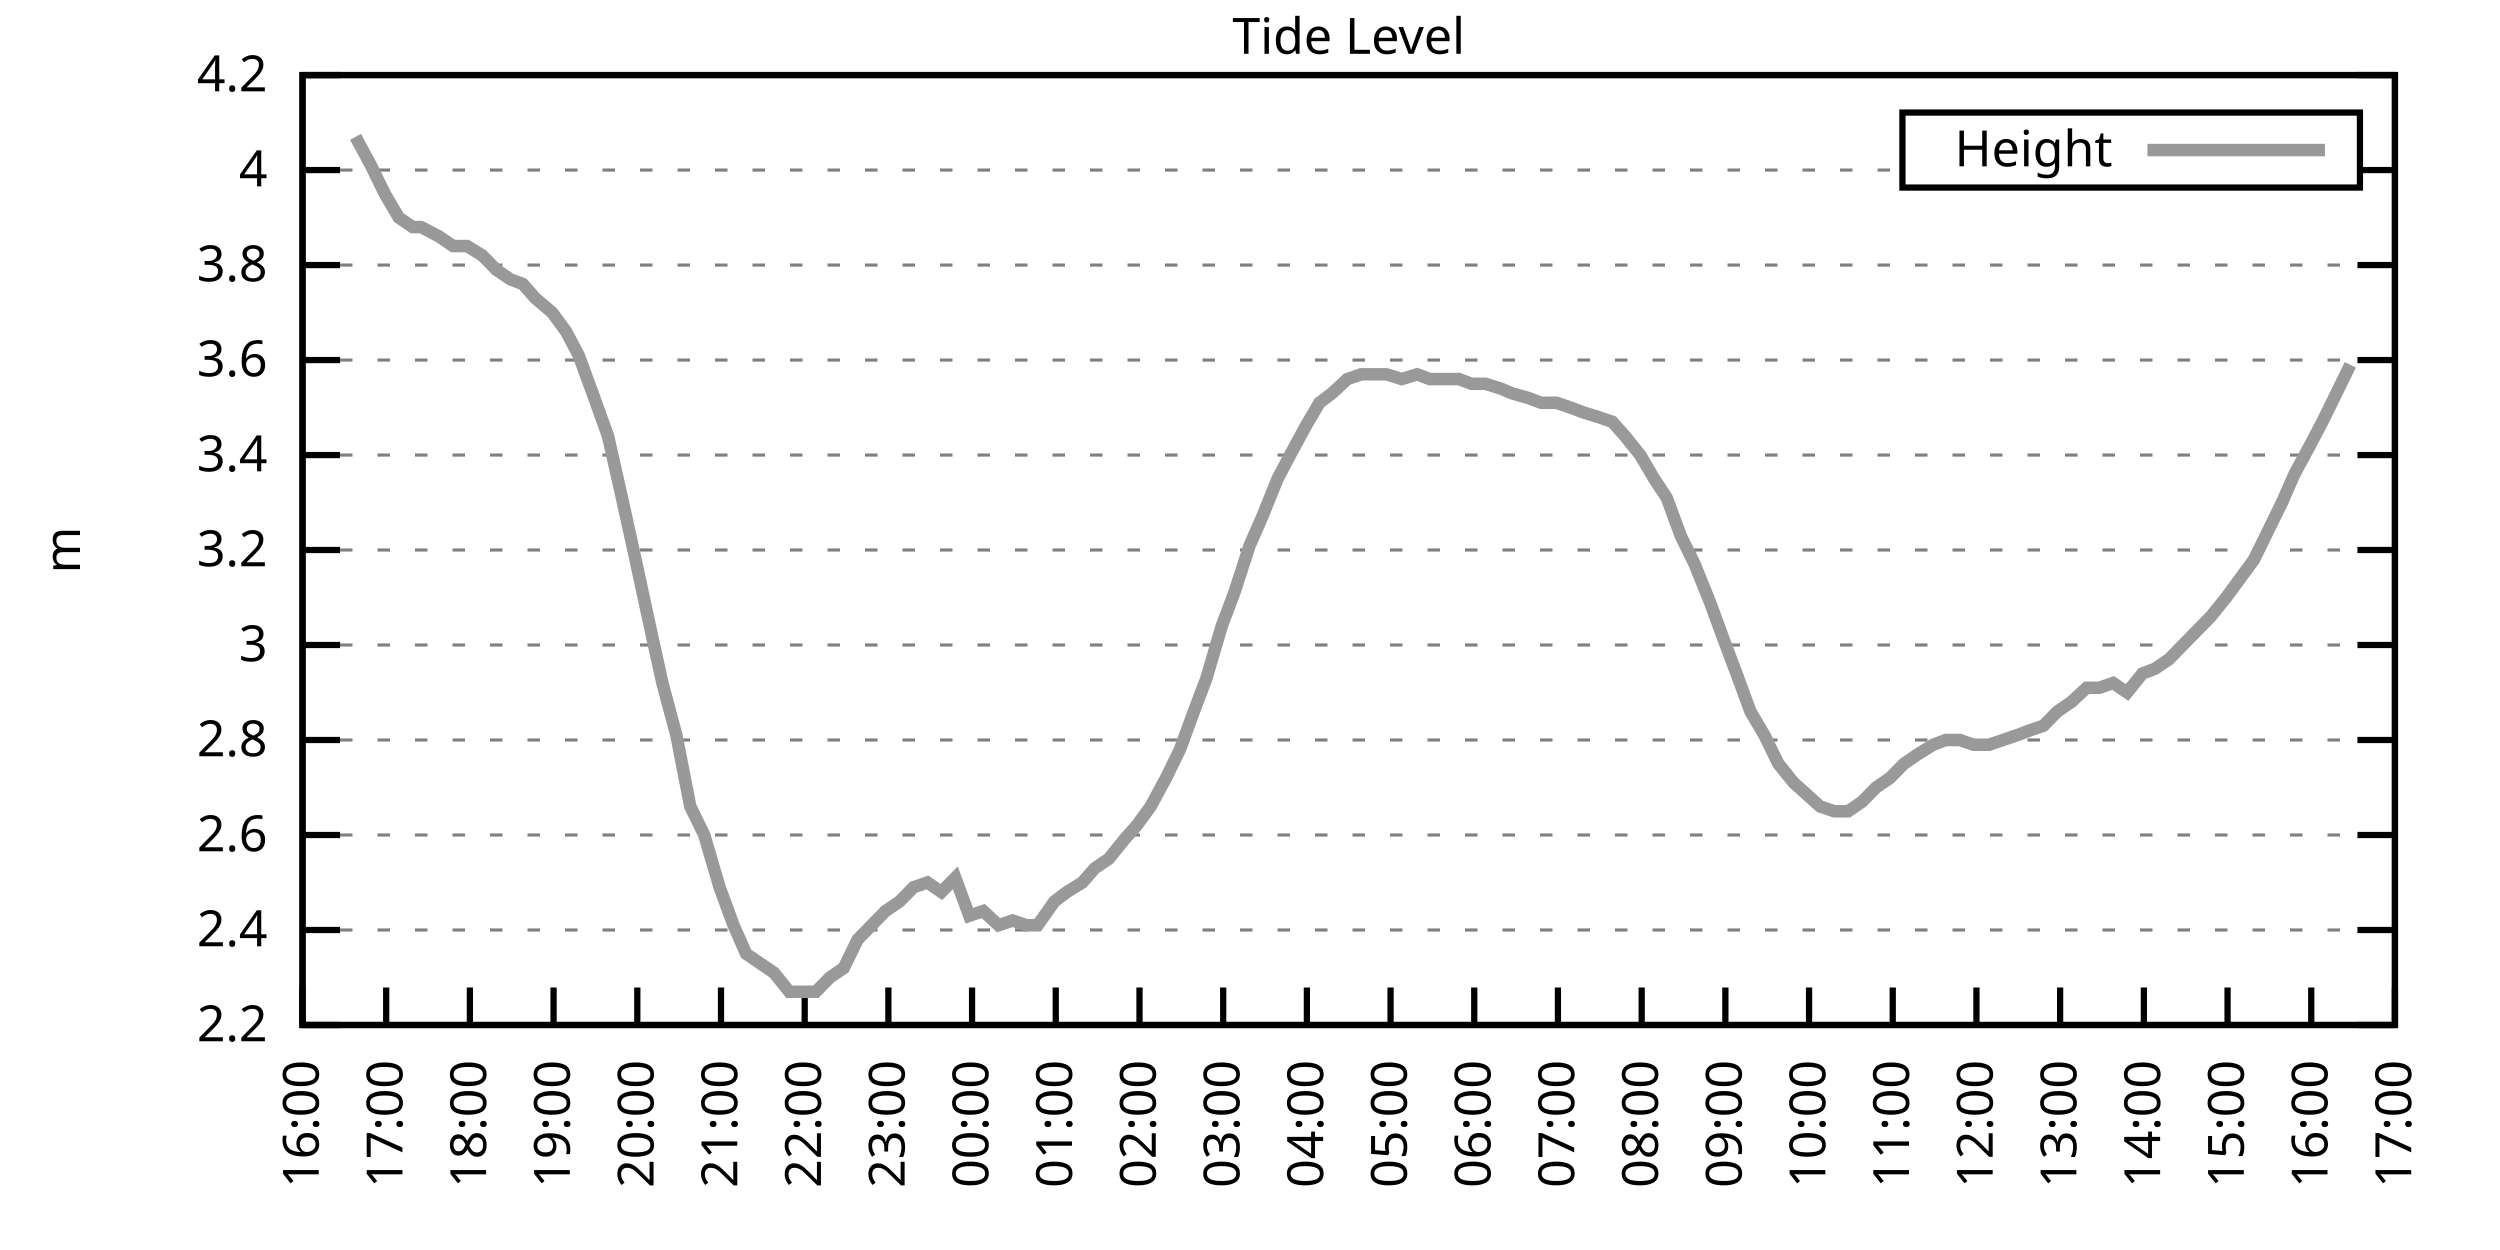
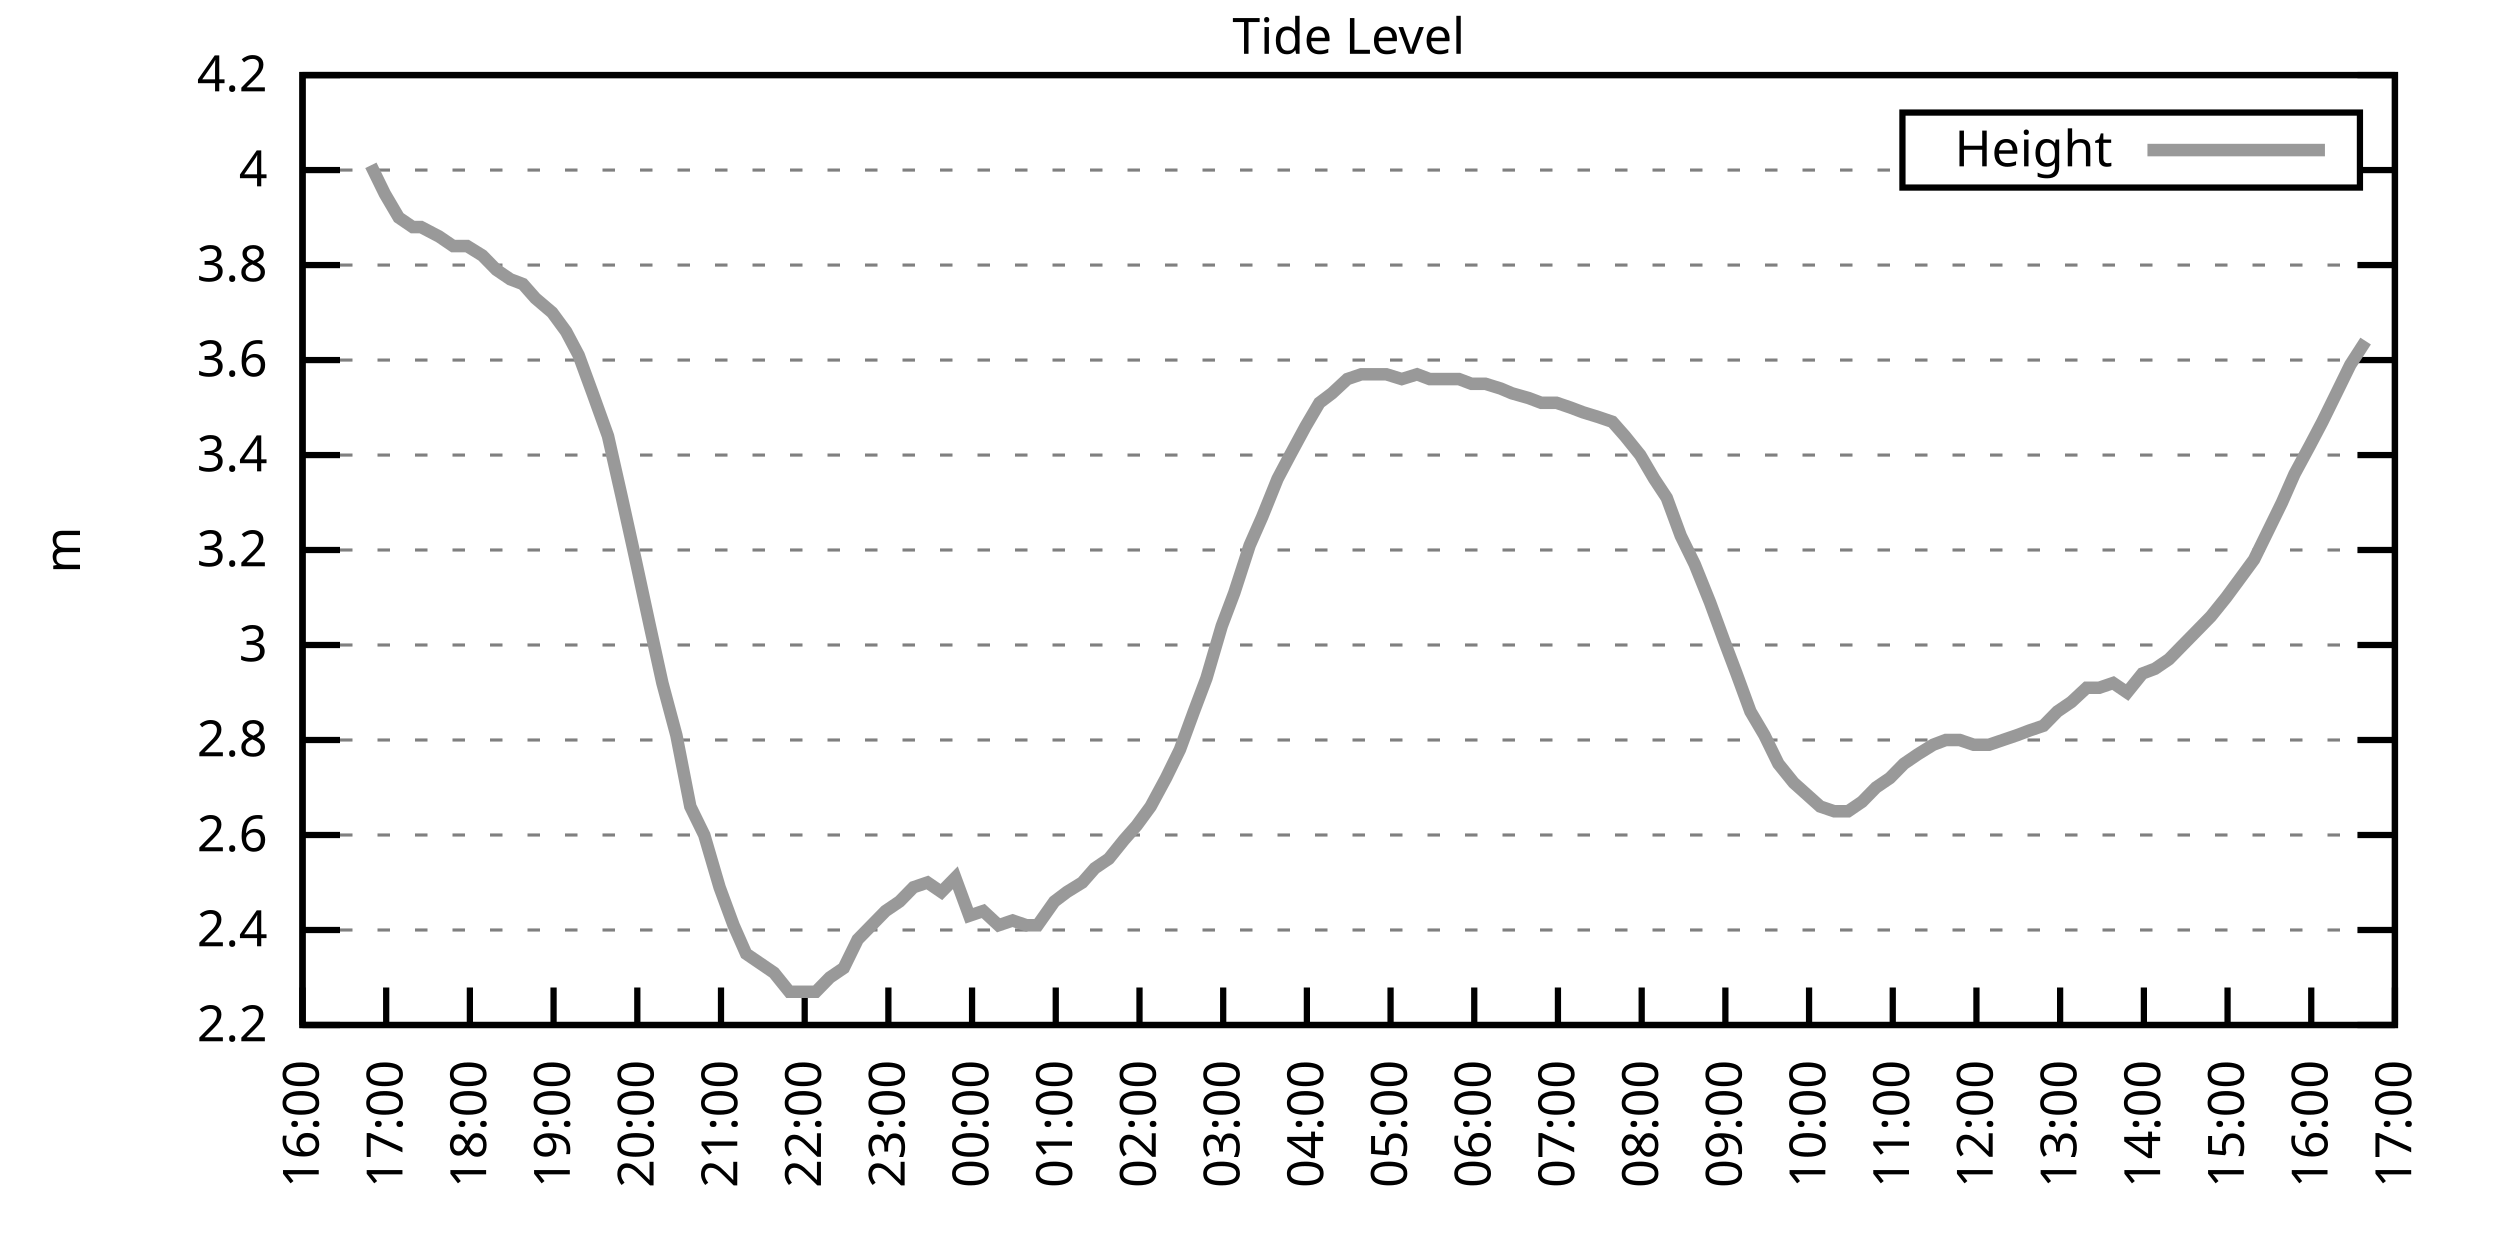
<svg xmlns="http://www.w3.org/2000/svg" xmlns:xlink="http://www.w3.org/1999/xlink" width="400" height="200" viewBox="0 0 400 200">
  <g id="gnuplot_canvas">
    <rect x="0" y="0" width="400" height="200" fill="none" />
    <defs>
      <circle id="gpDot" r="0.5" stroke-width="0.5" stroke="currentColor" />
      <path id="gpPt0" stroke-width="0.333" stroke="currentColor" d="M-1,0 h2 M0,-1 v2" />
      <path id="gpPt1" stroke-width="0.333" stroke="currentColor" d="M-1,-1 L1,1 M1,-1 L-1,1" />
      <path id="gpPt2" stroke-width="0.333" stroke="currentColor" d="M-1,0 L1,0 M0,-1 L0,1 M-1,-1 L1,1 M-1,1 L1,-1" />
      <rect id="gpPt3" stroke-width="0.333" stroke="currentColor" x="-1" y="-1" width="2" height="2" />
      <rect id="gpPt4" stroke-width="0.333" stroke="currentColor" fill="currentColor" x="-1" y="-1" width="2" height="2" />
      <circle id="gpPt5" stroke-width="0.333" stroke="currentColor" cx="0" cy="0" r="1" />
      <use xlink:href="#gpPt5" id="gpPt6" fill="currentColor" stroke="none" />
      <path id="gpPt7" stroke-width="0.333" stroke="currentColor" d="M0,-1.33 L-1.33,0.67 L1.33,0.67 z" />
      <use xlink:href="#gpPt7" id="gpPt8" fill="currentColor" stroke="none" />
      <use xlink:href="#gpPt7" id="gpPt9" stroke="currentColor" transform="rotate(180)" />
      <use xlink:href="#gpPt9" id="gpPt10" fill="currentColor" stroke="none" />
      <use xlink:href="#gpPt3" id="gpPt11" stroke="currentColor" transform="rotate(45)" />
      <use xlink:href="#gpPt11" id="gpPt12" fill="currentColor" stroke="none" />
      <path id="gpPt13" stroke-width="0.333" stroke="currentColor" d="M0,1.330 L1.265,0.411 L0.782,-1.067 L-0.782,-1.076 L-1.265,0.411 z" />
      <use xlink:href="#gpPt13" id="gpPt14" fill="currentColor" stroke="none" />
      <filter id="textbox" filterUnits="objectBoundingBox" x="0" y="0" height="1" width="1">
        <feFlood flood-color="white" flood-opacity="1" result="bgnd" />
        <feComposite in="SourceGraphic" in2="bgnd" operator="atop" />
      </filter>
      <filter id="greybox" filterUnits="objectBoundingBox" x="0" y="0" height="1" width="1">
        <feFlood flood-color="lightgrey" flood-opacity="1" result="grey" />
        <feComposite in="SourceGraphic" in2="grey" operator="atop" />
      </filter>
    </defs>
    <g fill="none" color="white" stroke="currentColor" stroke-width="1.00" stroke-linecap="butt" stroke-linejoin="miter">
</g>
    <g fill="none" color="black" stroke="currentColor" stroke-width="1.00" stroke-linecap="butt" stroke-linejoin="miter">
      <g stroke="none" shape-rendering="crispEdges">
        <polygon fill="rgb(255, 255, 255)" points="48.40,164.00 383.18,164.00 383.18,12.02 48.40,12.02 " />
      </g>
    </g>
    <g fill="none" color="black" stroke="currentColor" stroke-width="1.00" stroke-linecap="butt" stroke-linejoin="miter">
</g>
    <g fill="none" color="black" stroke="black" stroke-width="0.50" stroke-linecap="butt" stroke-linejoin="miter">
</g>
    <g fill="none" color="gray" stroke="currentColor" stroke-width="0.50" stroke-linecap="butt" stroke-linejoin="miter">
      <path stroke="gray" stroke-dasharray="2,4" class="gridline" d="M48.40,164.00 L383.19,164.00  " />
    </g>
    <g fill="none" color="gray" stroke="gray" stroke-width="1.00" stroke-linecap="butt" stroke-linejoin="miter">
</g>
    <g fill="none" color="black" stroke="currentColor" stroke-width="1.00" stroke-linecap="butt" stroke-linejoin="miter">
      <path stroke="black" d="M48.40,164.00 L54.40,164.00 M383.19,164.00 L377.19,164.00  " />
      <g transform="translate(42.80,166.60)" stroke="none" fill="black" font-family="Sans" font-size="8.00" text-anchor="end">
        <text>
          <tspan font-family="Sans"> 2.2</tspan>
        </text>
      </g>
    </g>
    <g fill="none" color="black" stroke="currentColor" stroke-width="1.00" stroke-linecap="butt" stroke-linejoin="miter">
</g>
    <g fill="none" color="black" stroke="black" stroke-width="0.50" stroke-linecap="butt" stroke-linejoin="miter">
</g>
    <g fill="none" color="gray" stroke="currentColor" stroke-width="0.50" stroke-linecap="butt" stroke-linejoin="miter">
      <path stroke="gray" stroke-dasharray="2,4" class="gridline" d="M48.40,148.80 L383.19,148.80  " />
    </g>
    <g fill="none" color="gray" stroke="gray" stroke-width="1.00" stroke-linecap="butt" stroke-linejoin="miter">
</g>
    <g fill="none" color="black" stroke="currentColor" stroke-width="1.00" stroke-linecap="butt" stroke-linejoin="miter">
      <path stroke="black" d="M48.40,148.80 L54.40,148.80 M383.19,148.80 L377.19,148.80  " />
      <g transform="translate(42.80,151.40)" stroke="none" fill="black" font-family="Sans" font-size="8.00" text-anchor="end">
        <text>
          <tspan font-family="Sans"> 2.4</tspan>
        </text>
      </g>
    </g>
    <g fill="none" color="black" stroke="currentColor" stroke-width="1.00" stroke-linecap="butt" stroke-linejoin="miter">
</g>
    <g fill="none" color="black" stroke="black" stroke-width="0.50" stroke-linecap="butt" stroke-linejoin="miter">
</g>
    <g fill="none" color="gray" stroke="currentColor" stroke-width="0.50" stroke-linecap="butt" stroke-linejoin="miter">
      <path stroke="gray" stroke-dasharray="2,4" class="gridline" d="M48.40,133.60 L383.19,133.60  " />
    </g>
    <g fill="none" color="gray" stroke="gray" stroke-width="1.00" stroke-linecap="butt" stroke-linejoin="miter">
</g>
    <g fill="none" color="black" stroke="currentColor" stroke-width="1.00" stroke-linecap="butt" stroke-linejoin="miter">
      <path stroke="black" d="M48.40,133.60 L54.40,133.60 M383.19,133.60 L377.19,133.60  " />
      <g transform="translate(42.80,136.20)" stroke="none" fill="black" font-family="Sans" font-size="8.00" text-anchor="end">
        <text>
          <tspan font-family="Sans"> 2.6</tspan>
        </text>
      </g>
    </g>
    <g fill="none" color="black" stroke="currentColor" stroke-width="1.00" stroke-linecap="butt" stroke-linejoin="miter">
</g>
    <g fill="none" color="black" stroke="black" stroke-width="0.50" stroke-linecap="butt" stroke-linejoin="miter">
</g>
    <g fill="none" color="gray" stroke="currentColor" stroke-width="0.50" stroke-linecap="butt" stroke-linejoin="miter">
      <path stroke="gray" stroke-dasharray="2,4" class="gridline" d="M48.40,118.40 L383.19,118.40  " />
    </g>
    <g fill="none" color="gray" stroke="gray" stroke-width="1.00" stroke-linecap="butt" stroke-linejoin="miter">
</g>
    <g fill="none" color="black" stroke="currentColor" stroke-width="1.00" stroke-linecap="butt" stroke-linejoin="miter">
      <path stroke="black" d="M48.40,118.40 L54.40,118.40 M383.19,118.40 L377.19,118.40  " />
      <g transform="translate(42.80,121.00)" stroke="none" fill="black" font-family="Sans" font-size="8.00" text-anchor="end">
        <text>
          <tspan font-family="Sans"> 2.8</tspan>
        </text>
      </g>
    </g>
    <g fill="none" color="black" stroke="currentColor" stroke-width="1.00" stroke-linecap="butt" stroke-linejoin="miter">
</g>
    <g fill="none" color="black" stroke="black" stroke-width="0.50" stroke-linecap="butt" stroke-linejoin="miter">
</g>
    <g fill="none" color="gray" stroke="currentColor" stroke-width="0.50" stroke-linecap="butt" stroke-linejoin="miter">
      <path stroke="gray" stroke-dasharray="2,4" class="gridline" d="M48.40,103.20 L383.19,103.20  " />
    </g>
    <g fill="none" color="gray" stroke="gray" stroke-width="1.00" stroke-linecap="butt" stroke-linejoin="miter">
</g>
    <g fill="none" color="black" stroke="currentColor" stroke-width="1.00" stroke-linecap="butt" stroke-linejoin="miter">
      <path stroke="black" d="M48.40,103.20 L54.40,103.20 M383.19,103.20 L377.19,103.20  " />
      <g transform="translate(42.80,105.80)" stroke="none" fill="black" font-family="Sans" font-size="8.00" text-anchor="end">
        <text>
          <tspan font-family="Sans"> 3</tspan>
        </text>
      </g>
    </g>
    <g fill="none" color="black" stroke="currentColor" stroke-width="1.00" stroke-linecap="butt" stroke-linejoin="miter">
</g>
    <g fill="none" color="black" stroke="black" stroke-width="0.50" stroke-linecap="butt" stroke-linejoin="miter">
</g>
    <g fill="none" color="gray" stroke="currentColor" stroke-width="0.50" stroke-linecap="butt" stroke-linejoin="miter">
      <path stroke="gray" stroke-dasharray="2,4" class="gridline" d="M48.40,88.00 L383.19,88.00  " />
    </g>
    <g fill="none" color="gray" stroke="gray" stroke-width="1.00" stroke-linecap="butt" stroke-linejoin="miter">
</g>
    <g fill="none" color="black" stroke="currentColor" stroke-width="1.00" stroke-linecap="butt" stroke-linejoin="miter">
      <path stroke="black" d="M48.40,88.00 L54.40,88.00 M383.19,88.00 L377.19,88.00  " />
      <g transform="translate(42.80,90.60)" stroke="none" fill="black" font-family="Sans" font-size="8.00" text-anchor="end">
        <text>
          <tspan font-family="Sans"> 3.2</tspan>
        </text>
      </g>
    </g>
    <g fill="none" color="black" stroke="currentColor" stroke-width="1.00" stroke-linecap="butt" stroke-linejoin="miter">
</g>
    <g fill="none" color="black" stroke="black" stroke-width="0.50" stroke-linecap="butt" stroke-linejoin="miter">
</g>
    <g fill="none" color="gray" stroke="currentColor" stroke-width="0.50" stroke-linecap="butt" stroke-linejoin="miter">
      <path stroke="gray" stroke-dasharray="2,4" class="gridline" d="M48.40,72.81 L383.19,72.81  " />
    </g>
    <g fill="none" color="gray" stroke="gray" stroke-width="1.00" stroke-linecap="butt" stroke-linejoin="miter">
</g>
    <g fill="none" color="black" stroke="currentColor" stroke-width="1.00" stroke-linecap="butt" stroke-linejoin="miter">
      <path stroke="black" d="M48.40,72.81 L54.40,72.81 M383.19,72.81 L377.19,72.81  " />
      <g transform="translate(42.80,75.41)" stroke="none" fill="black" font-family="Sans" font-size="8.00" text-anchor="end">
        <text>
          <tspan font-family="Sans"> 3.4</tspan>
        </text>
      </g>
    </g>
    <g fill="none" color="black" stroke="currentColor" stroke-width="1.00" stroke-linecap="butt" stroke-linejoin="miter">
</g>
    <g fill="none" color="black" stroke="black" stroke-width="0.50" stroke-linecap="butt" stroke-linejoin="miter">
</g>
    <g fill="none" color="gray" stroke="currentColor" stroke-width="0.50" stroke-linecap="butt" stroke-linejoin="miter">
      <path stroke="gray" stroke-dasharray="2,4" class="gridline" d="M48.40,57.61 L383.19,57.61  " />
    </g>
    <g fill="none" color="gray" stroke="gray" stroke-width="1.00" stroke-linecap="butt" stroke-linejoin="miter">
</g>
    <g fill="none" color="black" stroke="currentColor" stroke-width="1.00" stroke-linecap="butt" stroke-linejoin="miter">
      <path stroke="black" d="M48.40,57.61 L54.40,57.61 M383.19,57.61 L377.19,57.61  " />
      <g transform="translate(42.80,60.21)" stroke="none" fill="black" font-family="Sans" font-size="8.00" text-anchor="end">
        <text>
          <tspan font-family="Sans"> 3.6</tspan>
        </text>
      </g>
    </g>
    <g fill="none" color="black" stroke="currentColor" stroke-width="1.00" stroke-linecap="butt" stroke-linejoin="miter">
</g>
    <g fill="none" color="black" stroke="black" stroke-width="0.50" stroke-linecap="butt" stroke-linejoin="miter">
</g>
    <g fill="none" color="gray" stroke="currentColor" stroke-width="0.50" stroke-linecap="butt" stroke-linejoin="miter">
      <path stroke="gray" stroke-dasharray="2,4" class="gridline" d="M48.40,42.41 L383.19,42.41  " />
    </g>
    <g fill="none" color="gray" stroke="gray" stroke-width="1.00" stroke-linecap="butt" stroke-linejoin="miter">
</g>
    <g fill="none" color="black" stroke="currentColor" stroke-width="1.00" stroke-linecap="butt" stroke-linejoin="miter">
      <path stroke="black" d="M48.40,42.41 L54.40,42.41 M383.19,42.41 L377.19,42.41  " />
      <g transform="translate(42.80,45.01)" stroke="none" fill="black" font-family="Sans" font-size="8.00" text-anchor="end">
        <text>
          <tspan font-family="Sans"> 3.8</tspan>
        </text>
      </g>
    </g>
    <g fill="none" color="black" stroke="currentColor" stroke-width="1.00" stroke-linecap="butt" stroke-linejoin="miter">
</g>
    <g fill="none" color="black" stroke="black" stroke-width="0.50" stroke-linecap="butt" stroke-linejoin="miter">
</g>
    <g fill="none" color="gray" stroke="currentColor" stroke-width="0.50" stroke-linecap="butt" stroke-linejoin="miter">
      <path stroke="gray" stroke-dasharray="2,4" class="gridline" d="M48.40,27.21 L304.39,27.21 M377.59,27.21 L383.19,27.21  " />
    </g>
    <g fill="none" color="gray" stroke="gray" stroke-width="1.00" stroke-linecap="butt" stroke-linejoin="miter">
</g>
    <g fill="none" color="black" stroke="currentColor" stroke-width="1.00" stroke-linecap="butt" stroke-linejoin="miter">
      <path stroke="black" d="M48.40,27.21 L54.40,27.21 M383.19,27.21 L377.19,27.21  " />
      <g transform="translate(42.80,29.81)" stroke="none" fill="black" font-family="Sans" font-size="8.00" text-anchor="end">
        <text>
          <tspan font-family="Sans"> 4</tspan>
        </text>
      </g>
    </g>
    <g fill="none" color="black" stroke="currentColor" stroke-width="1.00" stroke-linecap="butt" stroke-linejoin="miter">
</g>
    <g fill="none" color="black" stroke="black" stroke-width="0.50" stroke-linecap="butt" stroke-linejoin="miter">
</g>
    <g fill="none" color="gray" stroke="currentColor" stroke-width="0.50" stroke-linecap="butt" stroke-linejoin="miter">
      <path stroke="gray" stroke-dasharray="2,4" class="gridline" d="M48.40,12.01 L383.19,12.01  " />
    </g>
    <g fill="none" color="gray" stroke="gray" stroke-width="1.00" stroke-linecap="butt" stroke-linejoin="miter">
</g>
    <g fill="none" color="black" stroke="currentColor" stroke-width="1.00" stroke-linecap="butt" stroke-linejoin="miter">
      <path stroke="black" d="M48.40,12.01 L54.40,12.01 M383.19,12.01 L377.19,12.01  " />
      <g transform="translate(42.80,14.61)" stroke="none" fill="black" font-family="Sans" font-size="8.00" text-anchor="end">
        <text>
          <tspan font-family="Sans"> 4.2</tspan>
        </text>
      </g>
    </g>
    <g fill="none" color="black" stroke="currentColor" stroke-width="1.00" stroke-linecap="butt" stroke-linejoin="miter">
      <path stroke="black" d="M48.40,164.00 L48.40,158.00  " />
      <g transform="translate(51.00,169.60) rotate(270.00)" stroke="none" fill="black" font-family="Sans" font-size="8.00" text-anchor="end">
        <text>
          <tspan font-family="Sans">16:00</tspan>
        </text>
      </g>
    </g>
    <g fill="none" color="black" stroke="currentColor" stroke-width="1.00" stroke-linecap="butt" stroke-linejoin="miter">
      <path stroke="black" d="M61.79,164.00 L61.79,158.00  " />
      <g transform="translate(64.39,169.60) rotate(270.00)" stroke="none" fill="black" font-family="Sans" font-size="8.00" text-anchor="end">
        <text>
          <tspan font-family="Sans">17:00</tspan>
        </text>
      </g>
    </g>
    <g fill="none" color="black" stroke="currentColor" stroke-width="1.00" stroke-linecap="butt" stroke-linejoin="miter">
      <path stroke="black" d="M75.18,164.00 L75.18,158.00  " />
      <g transform="translate(77.78,169.60) rotate(270.00)" stroke="none" fill="black" font-family="Sans" font-size="8.00" text-anchor="end">
        <text>
          <tspan font-family="Sans">18:00</tspan>
        </text>
      </g>
    </g>
    <g fill="none" color="black" stroke="currentColor" stroke-width="1.00" stroke-linecap="butt" stroke-linejoin="miter">
      <path stroke="black" d="M88.57,164.00 L88.57,158.00  " />
      <g transform="translate(91.17,169.60) rotate(270.00)" stroke="none" fill="black" font-family="Sans" font-size="8.00" text-anchor="end">
        <text>
          <tspan font-family="Sans">19:00</tspan>
        </text>
      </g>
    </g>
    <g fill="none" color="black" stroke="currentColor" stroke-width="1.00" stroke-linecap="butt" stroke-linejoin="miter">
      <path stroke="black" d="M101.97,164.00 L101.97,158.00  " />
      <g transform="translate(104.57,169.60) rotate(270.00)" stroke="none" fill="black" font-family="Sans" font-size="8.00" text-anchor="end">
        <text>
          <tspan font-family="Sans">20:00</tspan>
        </text>
      </g>
    </g>
    <g fill="none" color="black" stroke="currentColor" stroke-width="1.00" stroke-linecap="butt" stroke-linejoin="miter">
      <path stroke="black" d="M115.36,164.00 L115.36,158.00  " />
      <g transform="translate(117.96,169.60) rotate(270.00)" stroke="none" fill="black" font-family="Sans" font-size="8.00" text-anchor="end">
        <text>
          <tspan font-family="Sans">21:00</tspan>
        </text>
      </g>
    </g>
    <g fill="none" color="black" stroke="currentColor" stroke-width="1.00" stroke-linecap="butt" stroke-linejoin="miter">
      <path stroke="black" d="M128.75,164.00 L128.75,158.00  " />
      <g transform="translate(131.35,169.60) rotate(270.00)" stroke="none" fill="black" font-family="Sans" font-size="8.00" text-anchor="end">
        <text>
          <tspan font-family="Sans">22:00</tspan>
        </text>
      </g>
    </g>
    <g fill="none" color="black" stroke="currentColor" stroke-width="1.00" stroke-linecap="butt" stroke-linejoin="miter">
      <path stroke="black" d="M142.14,164.00 L142.14,158.00  " />
      <g transform="translate(144.74,169.60) rotate(270.00)" stroke="none" fill="black" font-family="Sans" font-size="8.00" text-anchor="end">
        <text>
          <tspan font-family="Sans">23:00</tspan>
        </text>
      </g>
    </g>
    <g fill="none" color="black" stroke="currentColor" stroke-width="1.00" stroke-linecap="butt" stroke-linejoin="miter">
      <path stroke="black" d="M155.53,164.00 L155.53,158.00  " />
      <g transform="translate(158.13,169.60) rotate(270.00)" stroke="none" fill="black" font-family="Sans" font-size="8.00" text-anchor="end">
        <text>
          <tspan font-family="Sans">00:00</tspan>
        </text>
      </g>
    </g>
    <g fill="none" color="black" stroke="currentColor" stroke-width="1.00" stroke-linecap="butt" stroke-linejoin="miter">
      <path stroke="black" d="M168.92,164.00 L168.92,158.00  " />
      <g transform="translate(171.52,169.60) rotate(270.00)" stroke="none" fill="black" font-family="Sans" font-size="8.00" text-anchor="end">
        <text>
          <tspan font-family="Sans">01:00</tspan>
        </text>
      </g>
    </g>
    <g fill="none" color="black" stroke="currentColor" stroke-width="1.00" stroke-linecap="butt" stroke-linejoin="miter">
      <path stroke="black" d="M182.32,164.00 L182.32,158.00  " />
      <g transform="translate(184.92,169.60) rotate(270.00)" stroke="none" fill="black" font-family="Sans" font-size="8.00" text-anchor="end">
        <text>
          <tspan font-family="Sans">02:00</tspan>
        </text>
      </g>
    </g>
    <g fill="none" color="black" stroke="currentColor" stroke-width="1.00" stroke-linecap="butt" stroke-linejoin="miter">
      <path stroke="black" d="M195.71,164.00 L195.71,158.00  " />
      <g transform="translate(198.31,169.60) rotate(270.00)" stroke="none" fill="black" font-family="Sans" font-size="8.00" text-anchor="end">
        <text>
          <tspan font-family="Sans">03:00</tspan>
        </text>
      </g>
    </g>
    <g fill="none" color="black" stroke="currentColor" stroke-width="1.00" stroke-linecap="butt" stroke-linejoin="miter">
      <path stroke="black" d="M209.10,164.00 L209.10,158.00  " />
      <g transform="translate(211.70,169.60) rotate(270.00)" stroke="none" fill="black" font-family="Sans" font-size="8.00" text-anchor="end">
        <text>
          <tspan font-family="Sans">04:00</tspan>
        </text>
      </g>
    </g>
    <g fill="none" color="black" stroke="currentColor" stroke-width="1.00" stroke-linecap="butt" stroke-linejoin="miter">
      <path stroke="black" d="M222.49,164.00 L222.49,158.00  " />
      <g transform="translate(225.09,169.60) rotate(270.00)" stroke="none" fill="black" font-family="Sans" font-size="8.00" text-anchor="end">
        <text>
          <tspan font-family="Sans">05:00</tspan>
        </text>
      </g>
    </g>
    <g fill="none" color="black" stroke="currentColor" stroke-width="1.00" stroke-linecap="butt" stroke-linejoin="miter">
      <path stroke="black" d="M235.88,164.00 L235.88,158.00  " />
      <g transform="translate(238.48,169.60) rotate(270.00)" stroke="none" fill="black" font-family="Sans" font-size="8.00" text-anchor="end">
        <text>
          <tspan font-family="Sans">06:00</tspan>
        </text>
      </g>
    </g>
    <g fill="none" color="black" stroke="currentColor" stroke-width="1.00" stroke-linecap="butt" stroke-linejoin="miter">
      <path stroke="black" d="M249.27,164.00 L249.27,158.00  " />
      <g transform="translate(251.87,169.60) rotate(270.00)" stroke="none" fill="black" font-family="Sans" font-size="8.00" text-anchor="end">
        <text>
          <tspan font-family="Sans">07:00</tspan>
        </text>
      </g>
    </g>
    <g fill="none" color="black" stroke="currentColor" stroke-width="1.00" stroke-linecap="butt" stroke-linejoin="miter">
      <path stroke="black" d="M262.67,164.00 L262.67,158.00  " />
      <g transform="translate(265.27,169.60) rotate(270.00)" stroke="none" fill="black" font-family="Sans" font-size="8.00" text-anchor="end">
        <text>
          <tspan font-family="Sans">08:00</tspan>
        </text>
      </g>
    </g>
    <g fill="none" color="black" stroke="currentColor" stroke-width="1.00" stroke-linecap="butt" stroke-linejoin="miter">
      <path stroke="black" d="M276.06,164.00 L276.06,158.00  " />
      <g transform="translate(278.66,169.60) rotate(270.00)" stroke="none" fill="black" font-family="Sans" font-size="8.00" text-anchor="end">
        <text>
          <tspan font-family="Sans">09:00</tspan>
        </text>
      </g>
    </g>
    <g fill="none" color="black" stroke="currentColor" stroke-width="1.00" stroke-linecap="butt" stroke-linejoin="miter">
      <path stroke="black" d="M289.45,164.00 L289.45,158.00  " />
      <g transform="translate(292.05,169.60) rotate(270.00)" stroke="none" fill="black" font-family="Sans" font-size="8.00" text-anchor="end">
        <text>
          <tspan font-family="Sans">10:00</tspan>
        </text>
      </g>
    </g>
    <g fill="none" color="black" stroke="currentColor" stroke-width="1.00" stroke-linecap="butt" stroke-linejoin="miter">
      <path stroke="black" d="M302.84,164.00 L302.84,158.00  " />
      <g transform="translate(305.44,169.60) rotate(270.00)" stroke="none" fill="black" font-family="Sans" font-size="8.00" text-anchor="end">
        <text>
          <tspan font-family="Sans">11:00</tspan>
        </text>
      </g>
    </g>
    <g fill="none" color="black" stroke="currentColor" stroke-width="1.00" stroke-linecap="butt" stroke-linejoin="miter">
      <path stroke="black" d="M316.23,164.00 L316.23,158.00  " />
      <g transform="translate(318.83,169.60) rotate(270.00)" stroke="none" fill="black" font-family="Sans" font-size="8.00" text-anchor="end">
        <text>
          <tspan font-family="Sans">12:00</tspan>
        </text>
      </g>
    </g>
    <g fill="none" color="black" stroke="currentColor" stroke-width="1.00" stroke-linecap="butt" stroke-linejoin="miter">
      <path stroke="black" d="M329.62,164.00 L329.62,158.00  " />
      <g transform="translate(332.22,169.60) rotate(270.00)" stroke="none" fill="black" font-family="Sans" font-size="8.00" text-anchor="end">
        <text>
          <tspan font-family="Sans">13:00</tspan>
        </text>
      </g>
    </g>
    <g fill="none" color="black" stroke="currentColor" stroke-width="1.00" stroke-linecap="butt" stroke-linejoin="miter">
      <path stroke="black" d="M343.02,164.00 L343.02,158.00  " />
      <g transform="translate(345.62,169.60) rotate(270.00)" stroke="none" fill="black" font-family="Sans" font-size="8.00" text-anchor="end">
        <text>
          <tspan font-family="Sans">14:00</tspan>
        </text>
      </g>
    </g>
    <g fill="none" color="black" stroke="currentColor" stroke-width="1.00" stroke-linecap="butt" stroke-linejoin="miter">
      <path stroke="black" d="M356.41,164.00 L356.41,158.00  " />
      <g transform="translate(359.01,169.60) rotate(270.00)" stroke="none" fill="black" font-family="Sans" font-size="8.00" text-anchor="end">
        <text>
          <tspan font-family="Sans">15:00</tspan>
        </text>
      </g>
    </g>
    <g fill="none" color="black" stroke="currentColor" stroke-width="1.00" stroke-linecap="butt" stroke-linejoin="miter">
      <path stroke="black" d="M369.80,164.00 L369.80,158.00  " />
      <g transform="translate(372.40,169.60) rotate(270.00)" stroke="none" fill="black" font-family="Sans" font-size="8.00" text-anchor="end">
        <text>
          <tspan font-family="Sans">16:00</tspan>
        </text>
      </g>
    </g>
    <g fill="none" color="black" stroke="currentColor" stroke-width="1.00" stroke-linecap="butt" stroke-linejoin="miter">
      <path stroke="black" d="M383.19,164.00 L383.19,158.00  " />
      <g transform="translate(385.79,169.60) rotate(270.00)" stroke="none" fill="black" font-family="Sans" font-size="8.00" text-anchor="end">
        <text>
          <tspan font-family="Sans">17:00</tspan>
        </text>
      </g>
    </g>
    <g fill="none" color="black" stroke="currentColor" stroke-width="1.00" stroke-linecap="butt" stroke-linejoin="miter">
</g>
    <g fill="none" color="black" stroke="currentColor" stroke-width="1.00" stroke-linecap="butt" stroke-linejoin="miter">
      <path stroke="black" d="M48.40,12.01 L48.40,164.00 L383.19,164.00 L383.19,12.01 L48.40,12.01 Z  " />
    </g>
    <g fill="none" color="black" stroke="currentColor" stroke-width="1.00" stroke-linecap="butt" stroke-linejoin="miter">
</g>
    <g fill="none" color="black" stroke="currentColor" stroke-width="1.00" stroke-linecap="butt" stroke-linejoin="miter">
      <path stroke="black" d="M304.39,30.01 L304.39,18.01 L377.59,18.01 L377.59,30.01 L304.39,30.01 Z  " />
    </g>
    <g id="Tide_level_plot_1">
      <g fill="none" color="white" stroke="black" stroke-width="2.00" stroke-linecap="butt" stroke-linejoin="miter">
</g>
      <g fill="none" color="black" stroke="currentColor" stroke-width="2.00" stroke-linecap="butt" stroke-linejoin="miter">
        <g transform="translate(337.99,26.61)" stroke="none" fill="black" font-family="Sans" font-size="8.00" text-anchor="end">
          <text>
            <tspan font-family="Sans">Height</tspan>
          </text>
        </g>
      </g>
      <g fill="none" color="black" stroke="currentColor" stroke-width="2.00" stroke-linecap="butt" stroke-linejoin="miter">
-         <path stroke="rgb(153, 153, 153)" d="M343.59,24.01 L371.99,24.01 M56.88,21.89 L59.34,26.45 L61.57,31.01 L63.80,34.81 L66.03,36.33 L67.37,36.33   L70.27,37.85 L72.50,39.37 L74.74,39.37 L77.19,40.89 L79.42,43.17 L81.66,44.69 L83.66,45.45 L85.67,47.73   L88.35,50.01 L90.58,53.05 L92.59,56.85 L94.82,62.93 L97.28,69.77 L99.51,79.65 L101.52,88.76 L103.98,100.16   L105.98,109.28 L108.22,117.64 L110.45,129.04 L112.68,133.60 L115.13,141.96 L117.37,148.04 L119.38,152.60 L121.61,154.12   L123.84,155.64 L126.29,158.68 L128.30,158.68 L130.54,158.68 L132.77,156.40 L135.00,154.88 L137.23,150.32 L139.46,148.04   L141.69,145.76 L143.93,144.24 L146.16,141.96 L148.39,141.20 L150.62,142.72 L152.85,140.44 L155.09,146.52 L157.32,145.76   L159.77,148.04 L162.01,147.28 L164.24,148.04 L166.02,148.04 L168.70,144.24 L170.71,142.72 L173.17,141.20 L175.17,138.92   L177.41,137.40 L179.86,134.36 L181.87,132.08 L184.10,129.04 L186.56,124.48 L188.79,119.92 L191.02,113.84 L193.03,108.52   L195.48,100.16 L197.49,94.84 L199.95,87.25 L201.96,82.69 L204.41,76.61 L206.42,72.81 L208.88,68.25 L211.11,64.45   L213.12,62.93 L215.57,60.65 L217.80,59.89 L219.81,59.89 L221.82,59.89 L224.28,60.65 L226.73,59.89 L228.74,60.65   L231.20,60.65 L233.43,60.65 L235.44,61.41 L237.67,61.41 L240.12,62.17 L241.91,62.93 L244.59,63.69 L246.60,64.45   L249.05,64.45 L251.28,65.21 L253.29,65.97 L255.75,66.73 L257.98,67.49 L259.99,69.77 L262.44,72.81 L264.67,76.61   L266.68,79.65 L268.92,85.73 L271.15,90.28 L273.60,96.36 L275.83,102.44 L277.84,107.76 L280.07,113.84 L282.31,117.64   L284.54,122.20 L286.99,125.24 L291.23,129.04 L293.47,129.80 L295.70,129.80 L297.93,128.28 L300.16,126.00 L302.39,124.48   L304.63,122.20 L306.86,120.68 L309.31,119.16 L311.32,118.40 L313.55,118.40 L315.79,119.16 L318.24,119.16 L320.47,118.40   L322.70,117.64 L324.71,116.88 L326.95,116.12 L329.18,113.84 L331.41,112.32 L333.86,110.04 L335.87,110.04 L338.10,109.28   L340.34,110.80 L342.79,107.76 L344.80,107.00 L347.03,105.48 L349.26,103.20 L351.50,100.92 L353.73,98.64 L356.18,95.60   L358.42,92.56 L360.65,89.52 L362.88,84.97 L365.11,80.41 L367.12,75.85 L369.58,71.29 L371.58,67.49 L373.82,62.93   L376.05,58.37  " />
+         <path stroke="rgb(153, 153, 153)" d="M343.59,24.01 L371.99,24.01 M59.34,26.45 L61.57,31.01 L63.80,34.81 L66.03,36.33 L67.37,36.33 L70.27,37.85   L72.50,39.37 L74.74,39.37 L77.19,40.89 L79.42,43.17 L81.66,44.69 L83.66,45.45 L85.67,47.73 L88.35,50.01   L90.58,53.05 L92.59,56.85 L94.82,62.93 L97.28,69.77 L99.51,79.65 L101.52,88.76 L103.98,100.16 L105.98,109.28   L108.22,117.64 L110.45,129.04 L112.68,133.60 L115.13,141.96 L117.37,148.04 L119.38,152.60 L121.61,154.12 L123.84,155.64   L126.29,158.68 L128.30,158.68 L130.54,158.68 L132.77,156.40 L135.00,154.88 L137.23,150.32 L139.46,148.04 L141.69,145.76   L143.93,144.24 L146.16,141.96 L148.39,141.20 L150.62,142.72 L152.85,140.44 L155.09,146.52 L157.32,145.76 L159.77,148.04   L162.01,147.28 L164.24,148.04 L166.02,148.04 L168.70,144.24 L170.71,142.72 L173.17,141.20 L175.17,138.92 L177.41,137.40   L179.86,134.36 L181.87,132.08 L184.10,129.04 L186.56,124.48 L188.79,119.92 L191.02,113.84 L193.03,108.52 L195.48,100.16   L197.49,94.84 L199.95,87.25 L201.96,82.69 L204.41,76.61 L206.42,72.81 L208.88,68.25 L211.11,64.45 L213.12,62.93   L215.57,60.65 L217.80,59.89 L219.81,59.89 L221.82,59.89 L224.28,60.65 L226.73,59.89 L228.74,60.65 L231.20,60.65   L233.43,60.65 L235.44,61.41 L237.67,61.41 L240.12,62.17 L241.91,62.93 L244.59,63.69 L246.60,64.45 L249.05,64.45   L251.28,65.21 L253.29,65.97 L255.75,66.73 L257.98,67.49 L259.99,69.77 L262.44,72.81 L264.67,76.61 L266.68,79.65   L268.92,85.73 L271.15,90.28 L273.60,96.36 L275.83,102.44 L277.84,107.76 L280.07,113.84 L282.31,117.64 L284.54,122.20   L286.99,125.24 L291.23,129.04 L293.47,129.80 L295.70,129.80 L297.93,128.28 L300.16,126.00 L302.39,124.48 L304.63,122.20   L306.86,120.68 L309.31,119.16 L311.32,118.40 L313.55,118.40 L315.79,119.16 L318.24,119.16 L320.47,118.40 L322.70,117.64   L324.71,116.88 L326.95,116.12 L329.18,113.84 L331.41,112.32 L333.86,110.04 L335.87,110.04 L338.10,109.28 L340.34,110.80   L342.79,107.76 L344.80,107.00 L347.03,105.48 L349.26,103.20 L351.50,100.92 L353.73,98.64 L356.18,95.60 L358.42,92.56   L360.65,89.52 L362.88,84.97 L365.11,80.41 L367.12,75.85 L369.58,71.29 L371.58,67.49 L373.82,62.93 L376.05,58.37   L378.50,54.57  " />
      </g>
    </g>
    <g fill="none" color="black" stroke="currentColor" stroke-width="2.00" stroke-linecap="butt" stroke-linejoin="miter">
</g>
    <g fill="none" color="black" stroke="black" stroke-width="1.00" stroke-linecap="butt" stroke-linejoin="miter">
</g>
    <g fill="none" color="black" stroke="currentColor" stroke-width="1.00" stroke-linecap="butt" stroke-linejoin="miter">
      <path stroke="black" d="M48.40,12.01 L48.40,164.00 L383.19,164.00 L383.19,12.01 L48.40,12.01 Z  " />
      <g transform="translate(12.80,88.01) rotate(270.00)" stroke="none" fill="black" font-family="Sans" font-size="8.00" text-anchor="middle">
        <text>
          <tspan font-family="Sans">m</tspan>
        </text>
      </g>
    </g>
    <g fill="none" color="black" stroke="currentColor" stroke-width="1.00" stroke-linecap="butt" stroke-linejoin="miter">
</g>
    <g fill="none" color="black" stroke="currentColor" stroke-width="1.00" stroke-linecap="butt" stroke-linejoin="miter">
      <g transform="translate(215.79,8.61)" stroke="none" fill="black" font-family="Sans" font-size="8.00" text-anchor="middle">
        <text>
          <tspan font-family="Sans">Tide Level</tspan>
        </text>
      </g>
    </g>
    <g fill="none" color="black" stroke="currentColor" stroke-width="1.00" stroke-linecap="butt" stroke-linejoin="miter">
</g>
  </g>
</svg>
